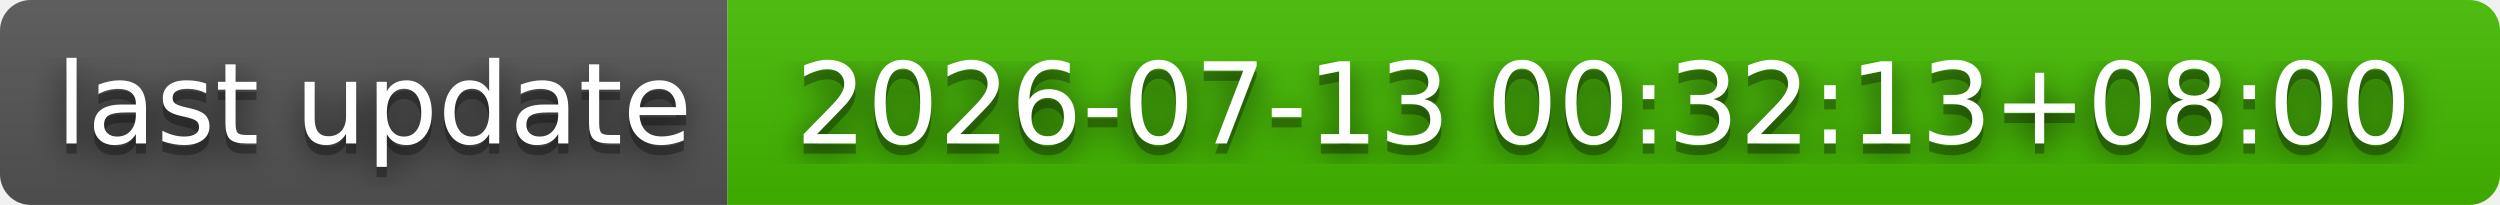
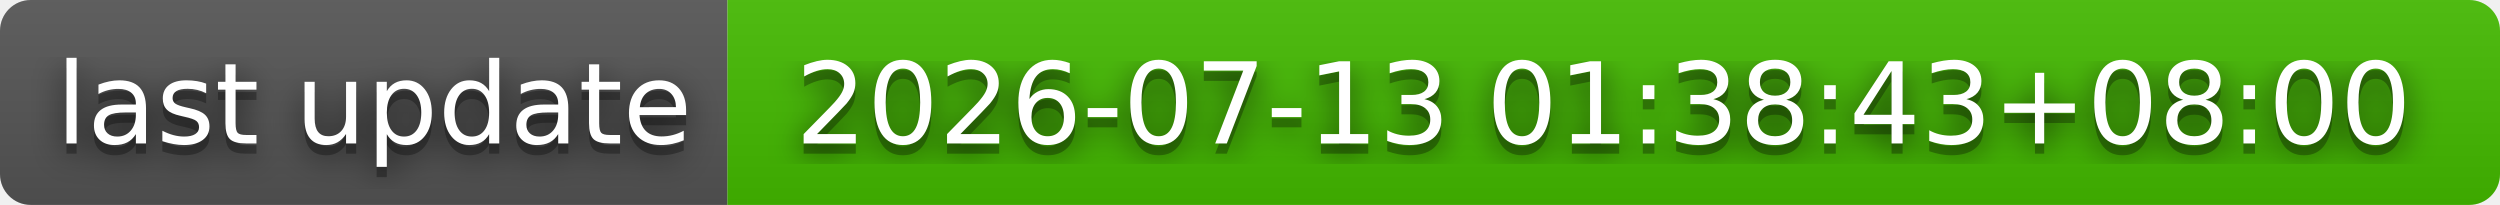
- <svg xmlns="http://www.w3.org/2000/svg" width="244" height="20" role="img" aria-label="last update: 2026-07-13 00:32:13+08:00">
+ <svg xmlns="http://www.w3.org/2000/svg" width="244" height="20" role="img" aria-label="last update: 2026-07-13 01:38:43+08:00">
  <filter id="blur">
    <feGaussianBlur stdDeviation="16" />
  </filter>
  <linearGradient id="s" x2="0" y2="100%">
    <stop offset="0" stop-color="#bbb" stop-opacity=".1" />
    <stop offset="1" stop-opacity=".1" />
  </linearGradient>
  <clipPath id="r">
    <rect width="244" height="20" rx="3" />
  </clipPath>
  <g clip-path="url(#r)">
    <rect width="71" height="20" fill="#555" />
    <rect x="71" width="173" height="20" fill="#4b0" />
    <rect width="244" height="20" fill="url(#s)" />
  </g>
  <g fill="#fff" text-anchor="middle" font-family="Verdana,Geneva,DejaVu Sans,sans-serif" text-rendering="geometricPrecision" font-size="110">
    <g transform="scale(.1)">
      <g aria-hidden="true" fill="#010101">
        <text x="365" y="150" fill-opacity=".8" filter="url(#blur)" textLength="610">last update</text>
        <text x="365" y="150" fill-opacity=".3" textLength="610">last update</text>
      </g>
      <text x="365" y="140" textLength="610">last update</text>
    </g>
    <g transform="scale(.1)">
      <g aria-hidden="true" fill="#010101">
-         <text x="1565" y="150" fill-opacity=".8" filter="url(#blur)" textLength="1630">2026-07-13 00:32:13+08:00</text>
-         <text x="1565" y="150" fill-opacity=".3" textLength="1630">2026-07-13 00:32:13+08:00</text>
+         <text x="1565" y="150" fill-opacity=".8" filter="url(#blur)" textLength="1630">2026-07-13 01:38:43+08:00</text>
+         <text x="1565" y="150" fill-opacity=".3" textLength="1630">2026-07-13 01:38:43+08:00</text>
      </g>
-       <text x="1565" y="140" textLength="1630">2026-07-13 00:32:13+08:00</text>
+       <text x="1565" y="140" textLength="1630">2026-07-13 01:38:43+08:00</text>
    </g>
  </g>
</svg>
